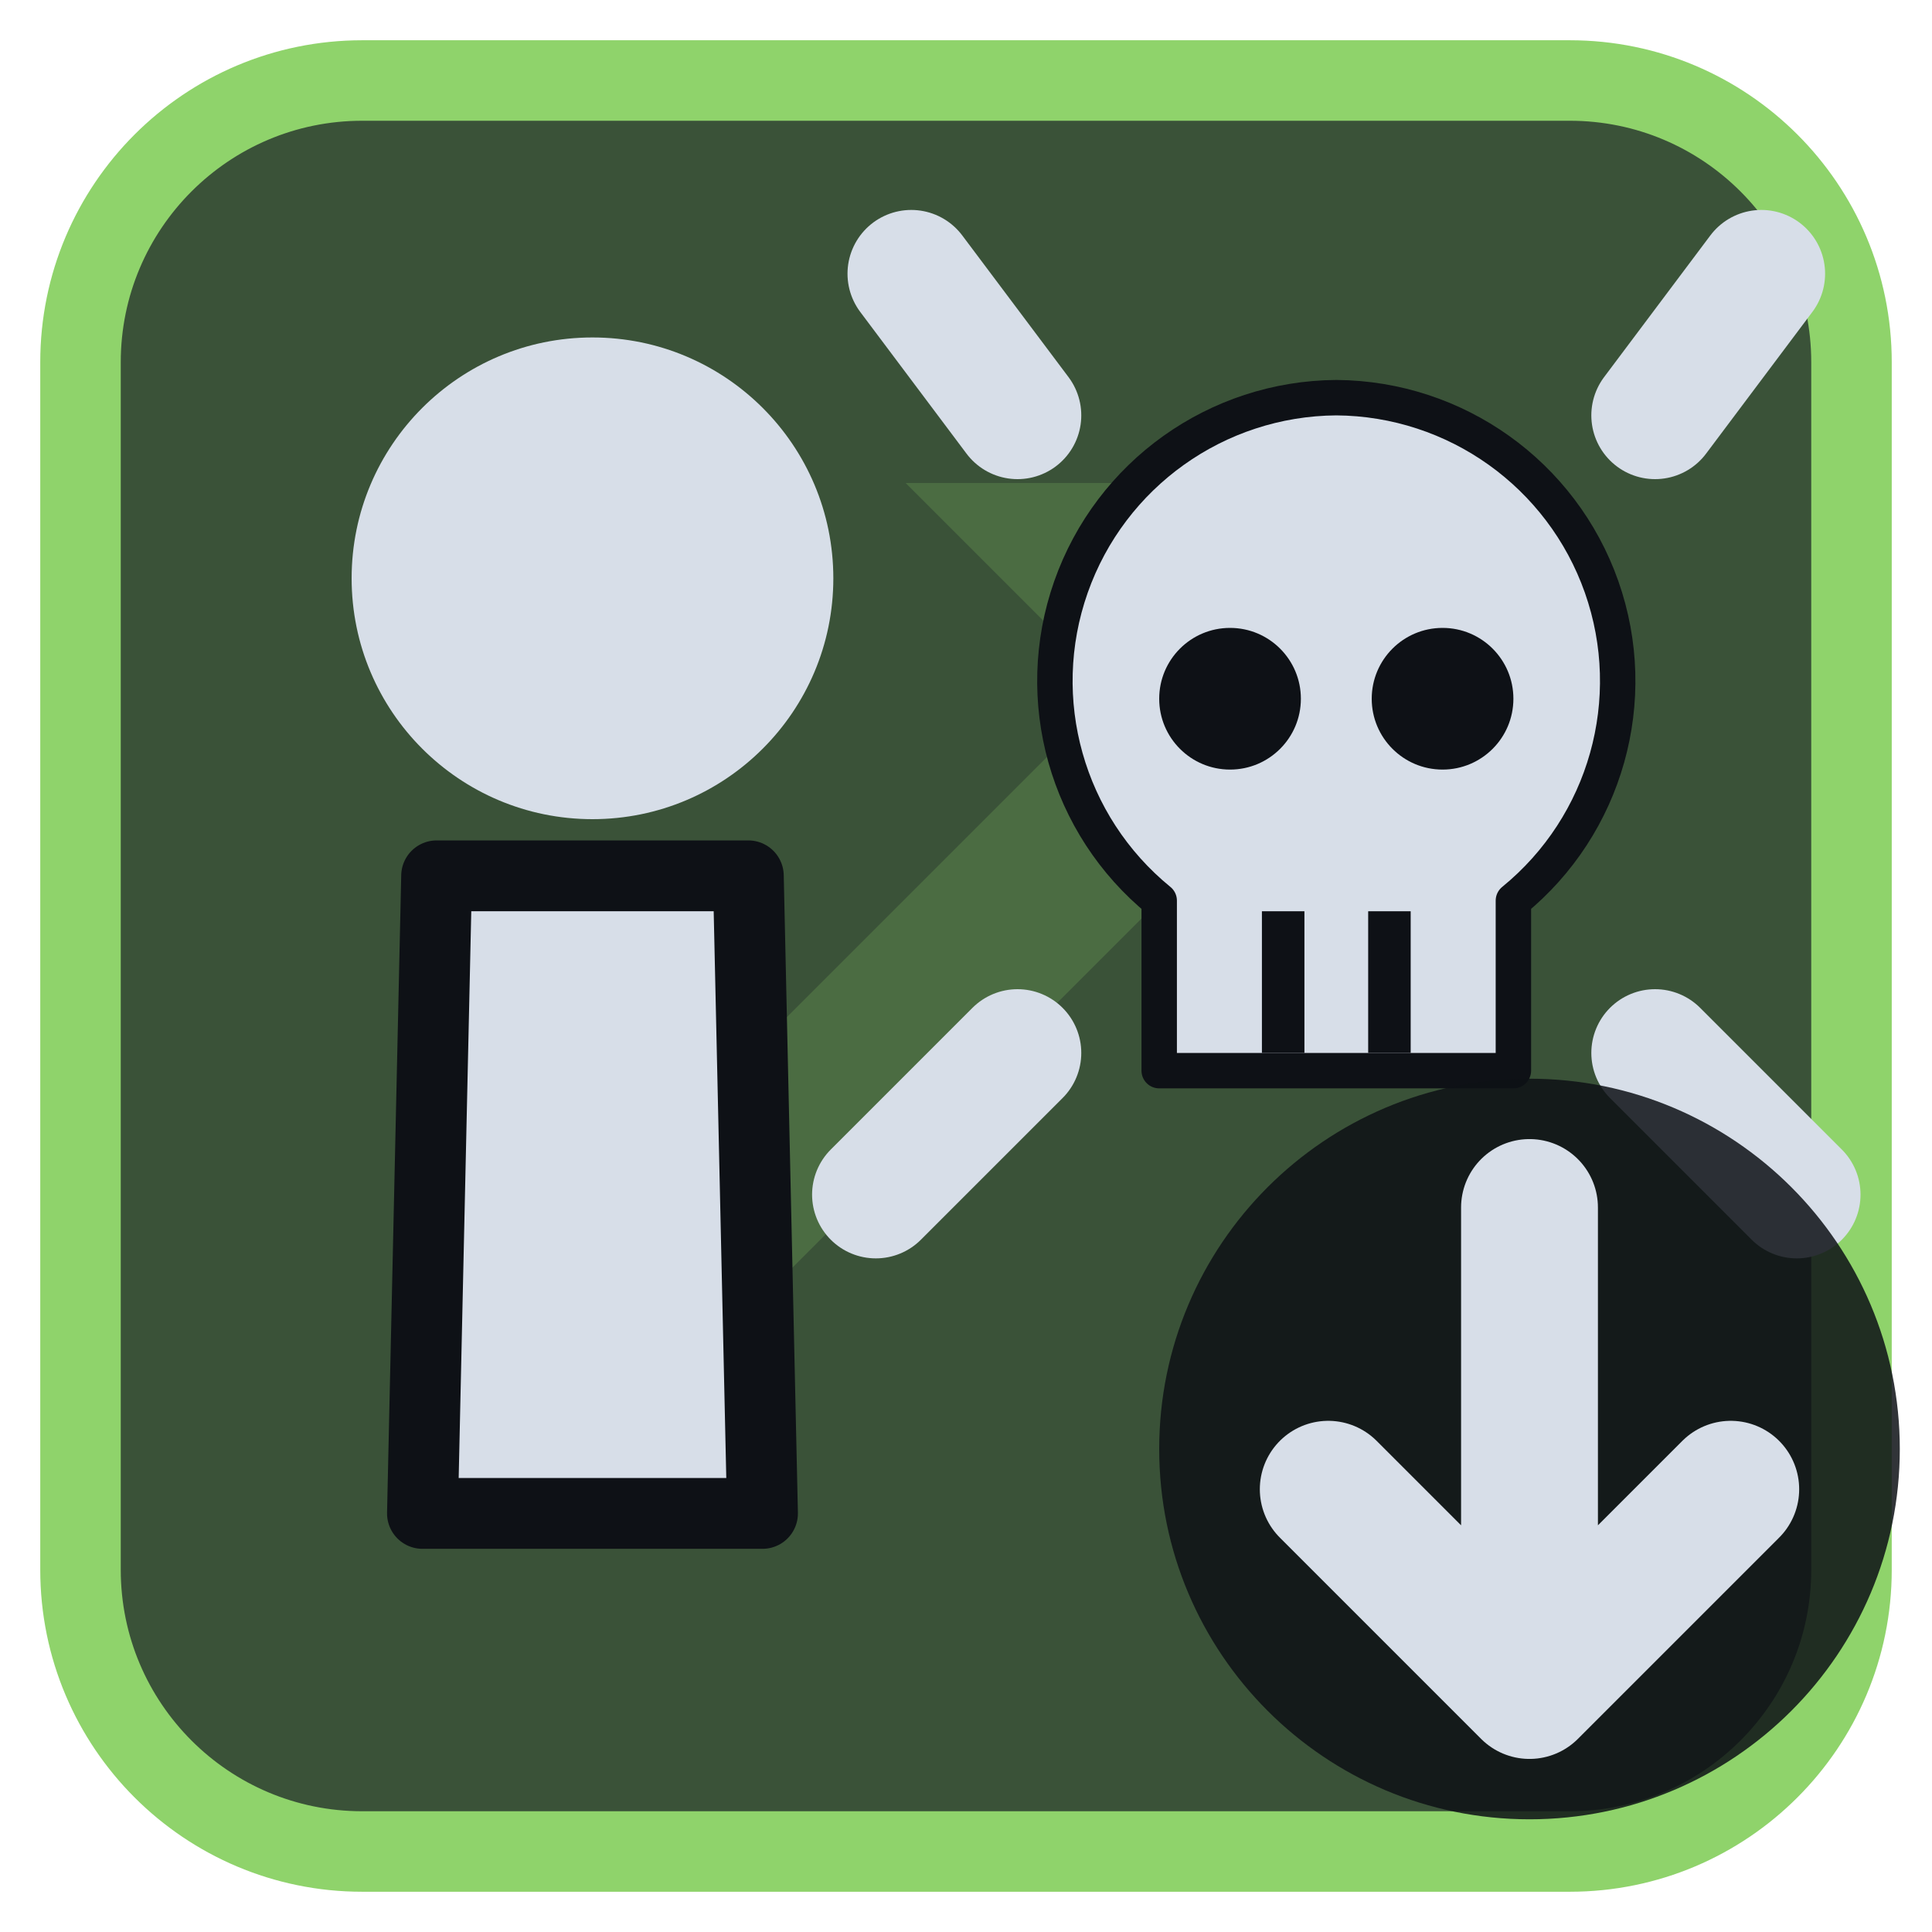
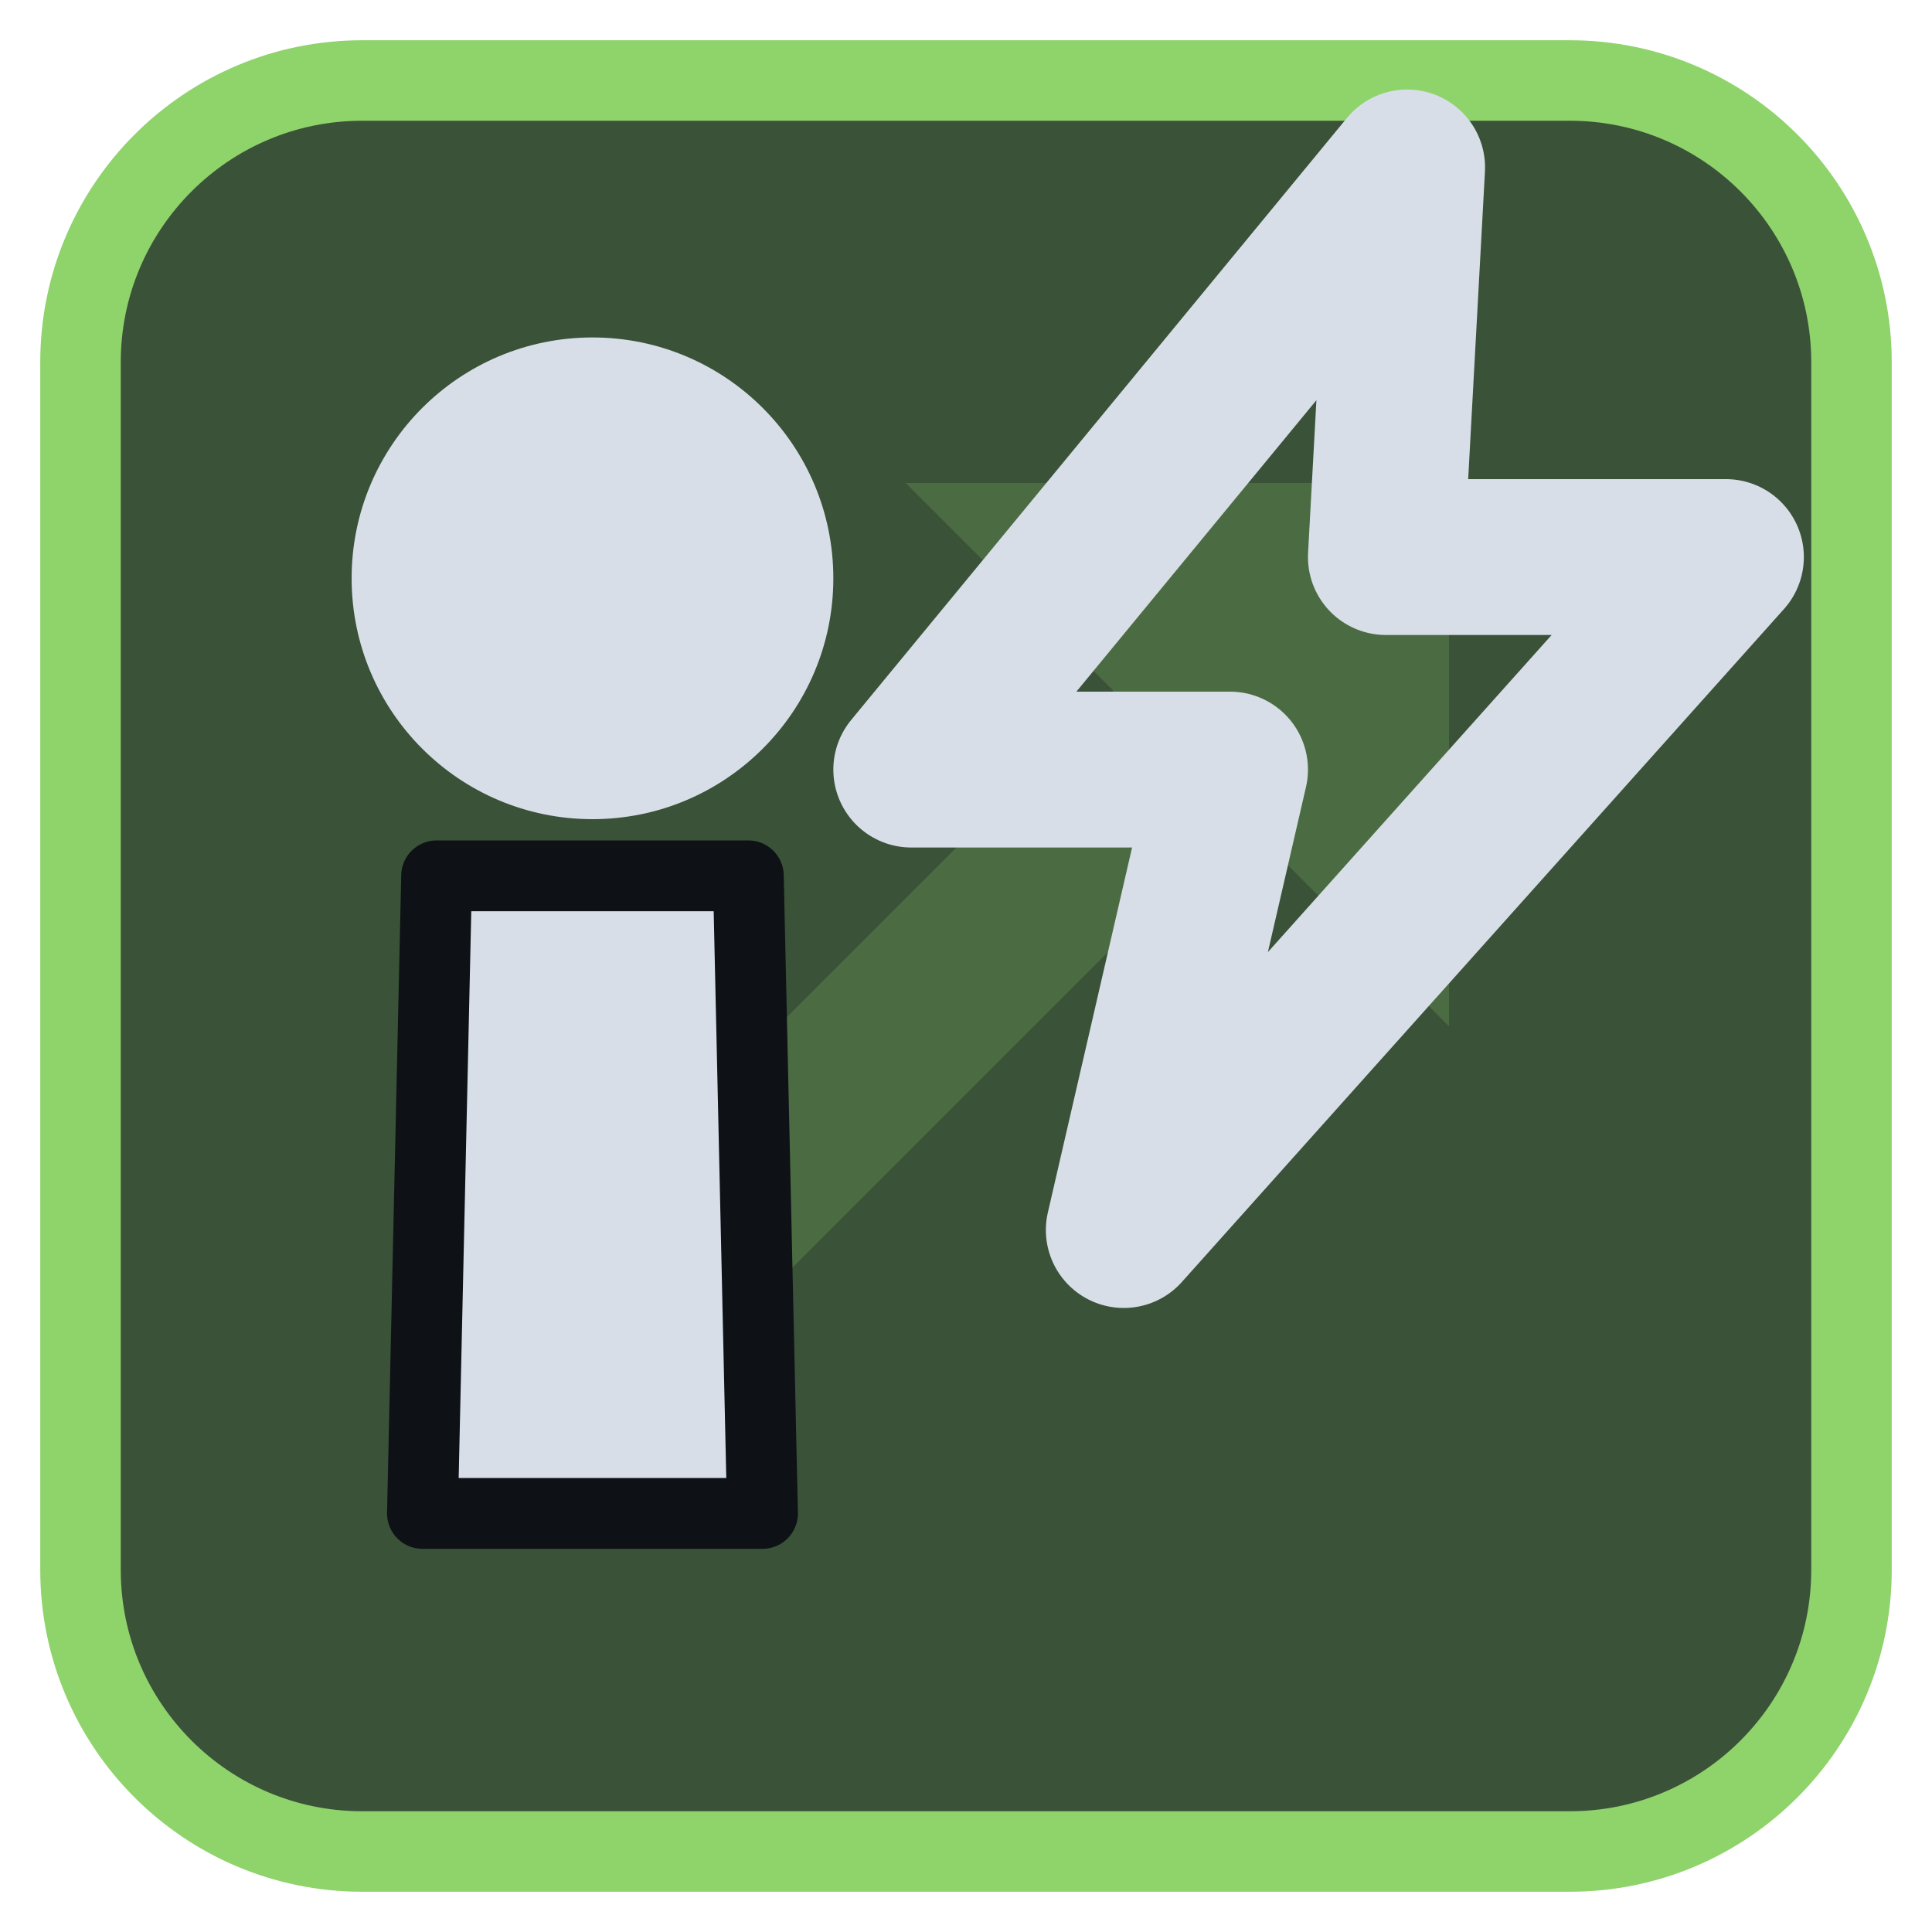
<svg xmlns="http://www.w3.org/2000/svg" viewBox="0 0 24 24" width="24" height="24">
  <rect x="1" y="1" width="22" height="22" rx="3.5" fill="#3a5238" stroke="#8fd36b" stroke-width="1" />
  <g opacity="0.2" transform="translate(3,3) scale(0.75)">
    <path d="M5 19L18 6" fill="none" stroke="#8fd36b" stroke-width="3" stroke-linecap="round" stroke-linejoin="round" />
    <path d="M11 4h9v9z" fill="#8fd36b" />
  </g>
  <g transform="translate(1.2,1.2) scale(0.88)">
    <path d="M4.8 11H9.2L9.4 20H4.6Z" fill="#d7dee8" stroke="#0e1116" stroke-width="1" stroke-linejoin="round" />
    <circle cx="7" cy="6.8" r="3.4" fill="#d7dee8" />
-     <g transform="translate(17.5,9) scale(0.5) translate(-12,-12)">
-       <path d="M12 2.5a8 8 0 0 1 5 14.2V21.5H7V16.7A8 8 0 0 1 12 2.5z" fill="#d7dee8" stroke="#0e1116" stroke-width="1" stroke-linejoin="round" />
-       <circle cx="9" cy="11" r="2" fill="#0e1116" />
-       <circle cx="15" cy="11" r="2" fill="#0e1116" />
-       <path d="M10.5 17V21M13.5 17V21" stroke="#0e1116" stroke-width="1.2" />
-     </g>
-     <path d="M11.5 2.5L13 4.5M23.5 2.5L22 4.5M11 15.5L13 13.5M24 15.5L22 13.5" fill="none" stroke="#d7dee8" stroke-width="1.8" stroke-linecap="round" stroke-linejoin="round" />
+     <path d="M18.5 1L11.5 9.5H16L14.5 16L23 6.5H18.2Z" fill="none" stroke="#d7dee8" stroke-width="2.2" stroke-linecap="round" stroke-linejoin="round" />
  </g>
-   <circle cx="19" cy="18" r="4.6" fill="#0e1116" fill-opacity="0.85" />
-   <path d="M19 15V21M16.5 18.5L19 21L21.5 18.5" fill="none" stroke="#d7dee8" stroke-width="1.7" stroke-linecap="round" stroke-linejoin="round" />
</svg>
